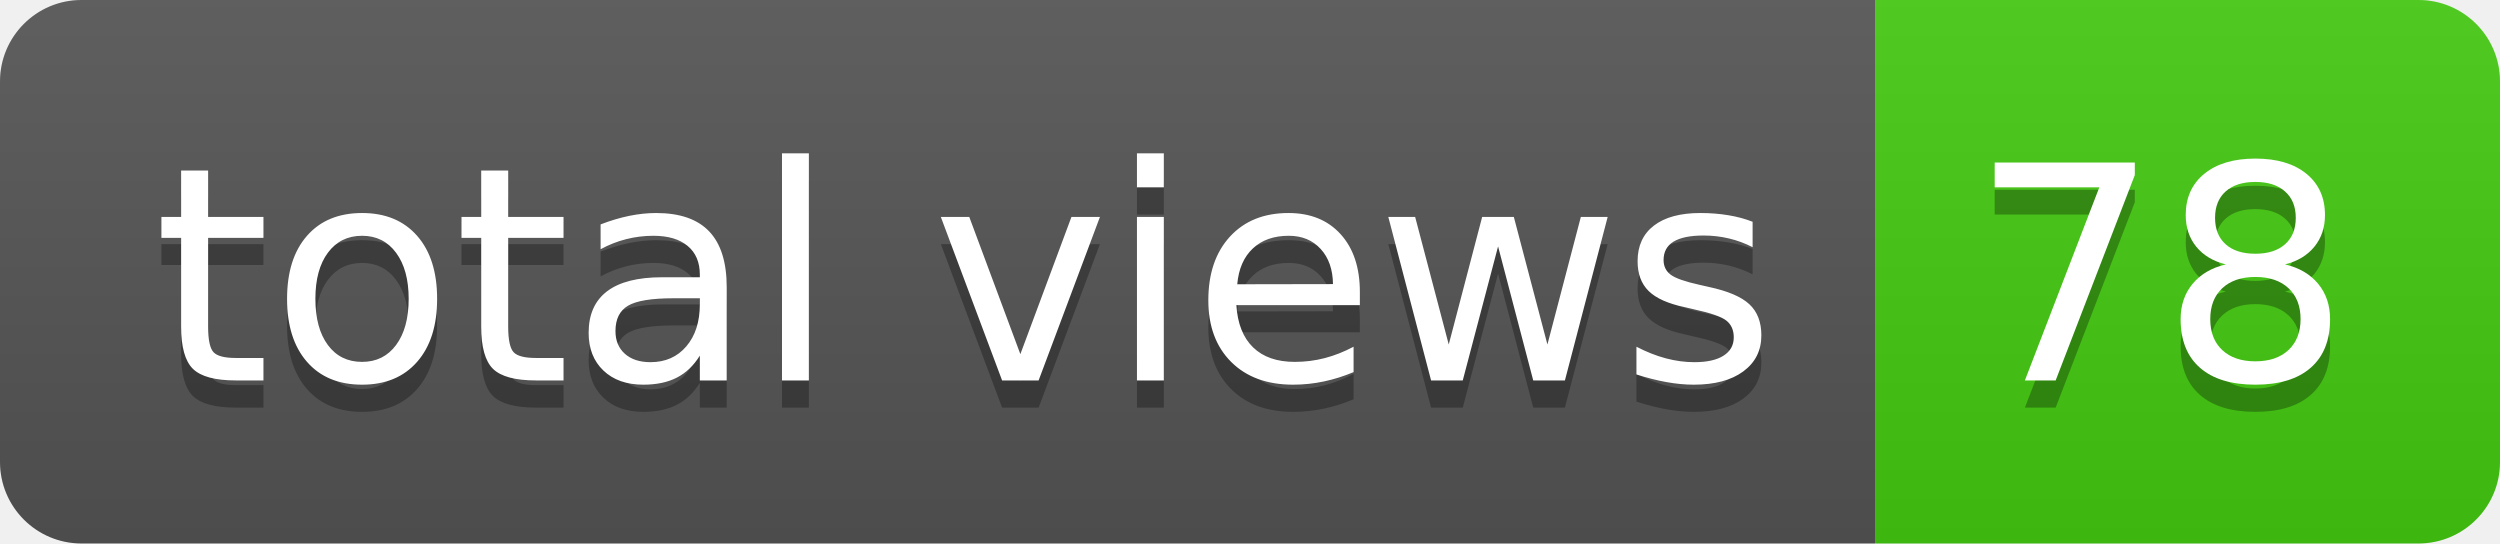
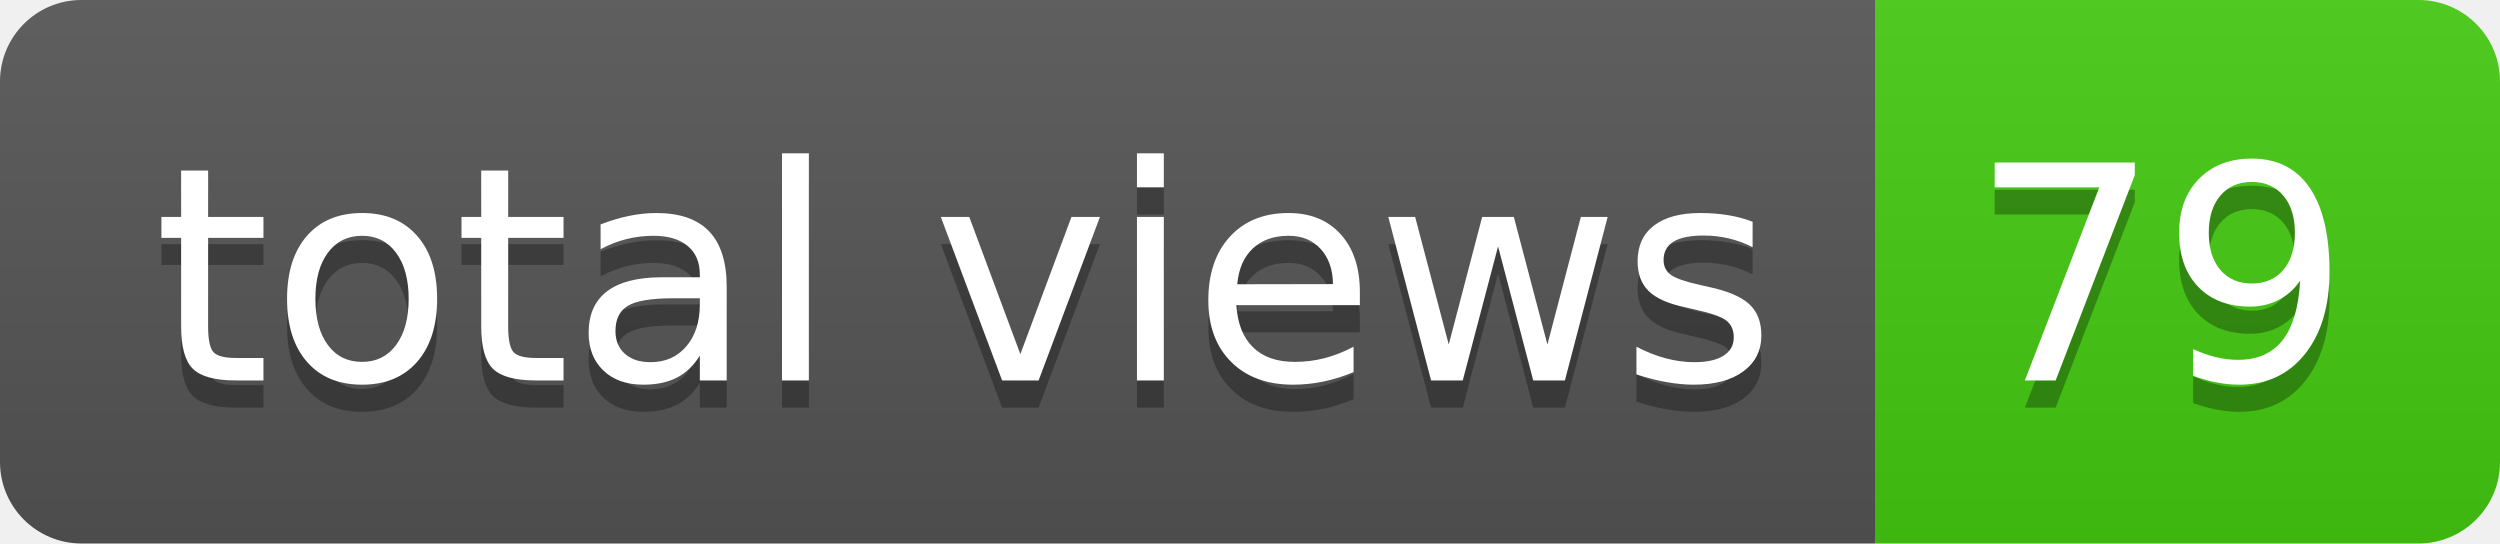
- <svg xmlns="http://www.w3.org/2000/svg" width="92" height="20" role="img" aria-label="total views: 78">
+ <svg xmlns="http://www.w3.org/2000/svg" width="92" height="20" role="img" aria-label="total views: 79">
  <linearGradient id="s" x2="0" y2="100%">
    <stop offset="0" stop-color="#bbb" stop-opacity=".1" />
    <stop offset="1" stop-opacity=".1" />
  </linearGradient>
  <clipPath id="r">
    <rect width="92" height="20" rx="3" fill="#fff" />
  </clipPath>
  <g clip-path="url(#r)">
    <rect width="69" height="20" fill="#555" />
    <rect x="69" width="23" height="20" fill="#4c1" />
    <rect width="92" height="20" fill="url(#s)" />
  </g>
  <g fill="#fff" text-anchor="middle" font-family="Verdana,Geneva,DejaVu Sans,sans-serif" text-rendering="geometricPrecision" font-size="110">
    <text aria-hidden="true" x="355" y="150" fill="#010101" fill-opacity=".3" transform="scale(.1)" textLength="590">total views</text>
    <text x="355" y="140" transform="scale(.1)" fill="#fff" textLength="590">total views</text>
-     <text aria-hidden="true" x="795" y="150" fill="#010101" fill-opacity=".3" transform="scale(.1)" textLength="130">78</text>
-     <text x="795" y="140" transform="scale(.1)" fill="#fff" textLength="130">78</text>
+     <text aria-hidden="true" x="795" y="150" fill="#010101" fill-opacity=".3" transform="scale(.1)" textLength="130">79</text>
+     <text x="795" y="140" transform="scale(.1)" fill="#fff" textLength="130">79</text>
  </g>
</svg>
